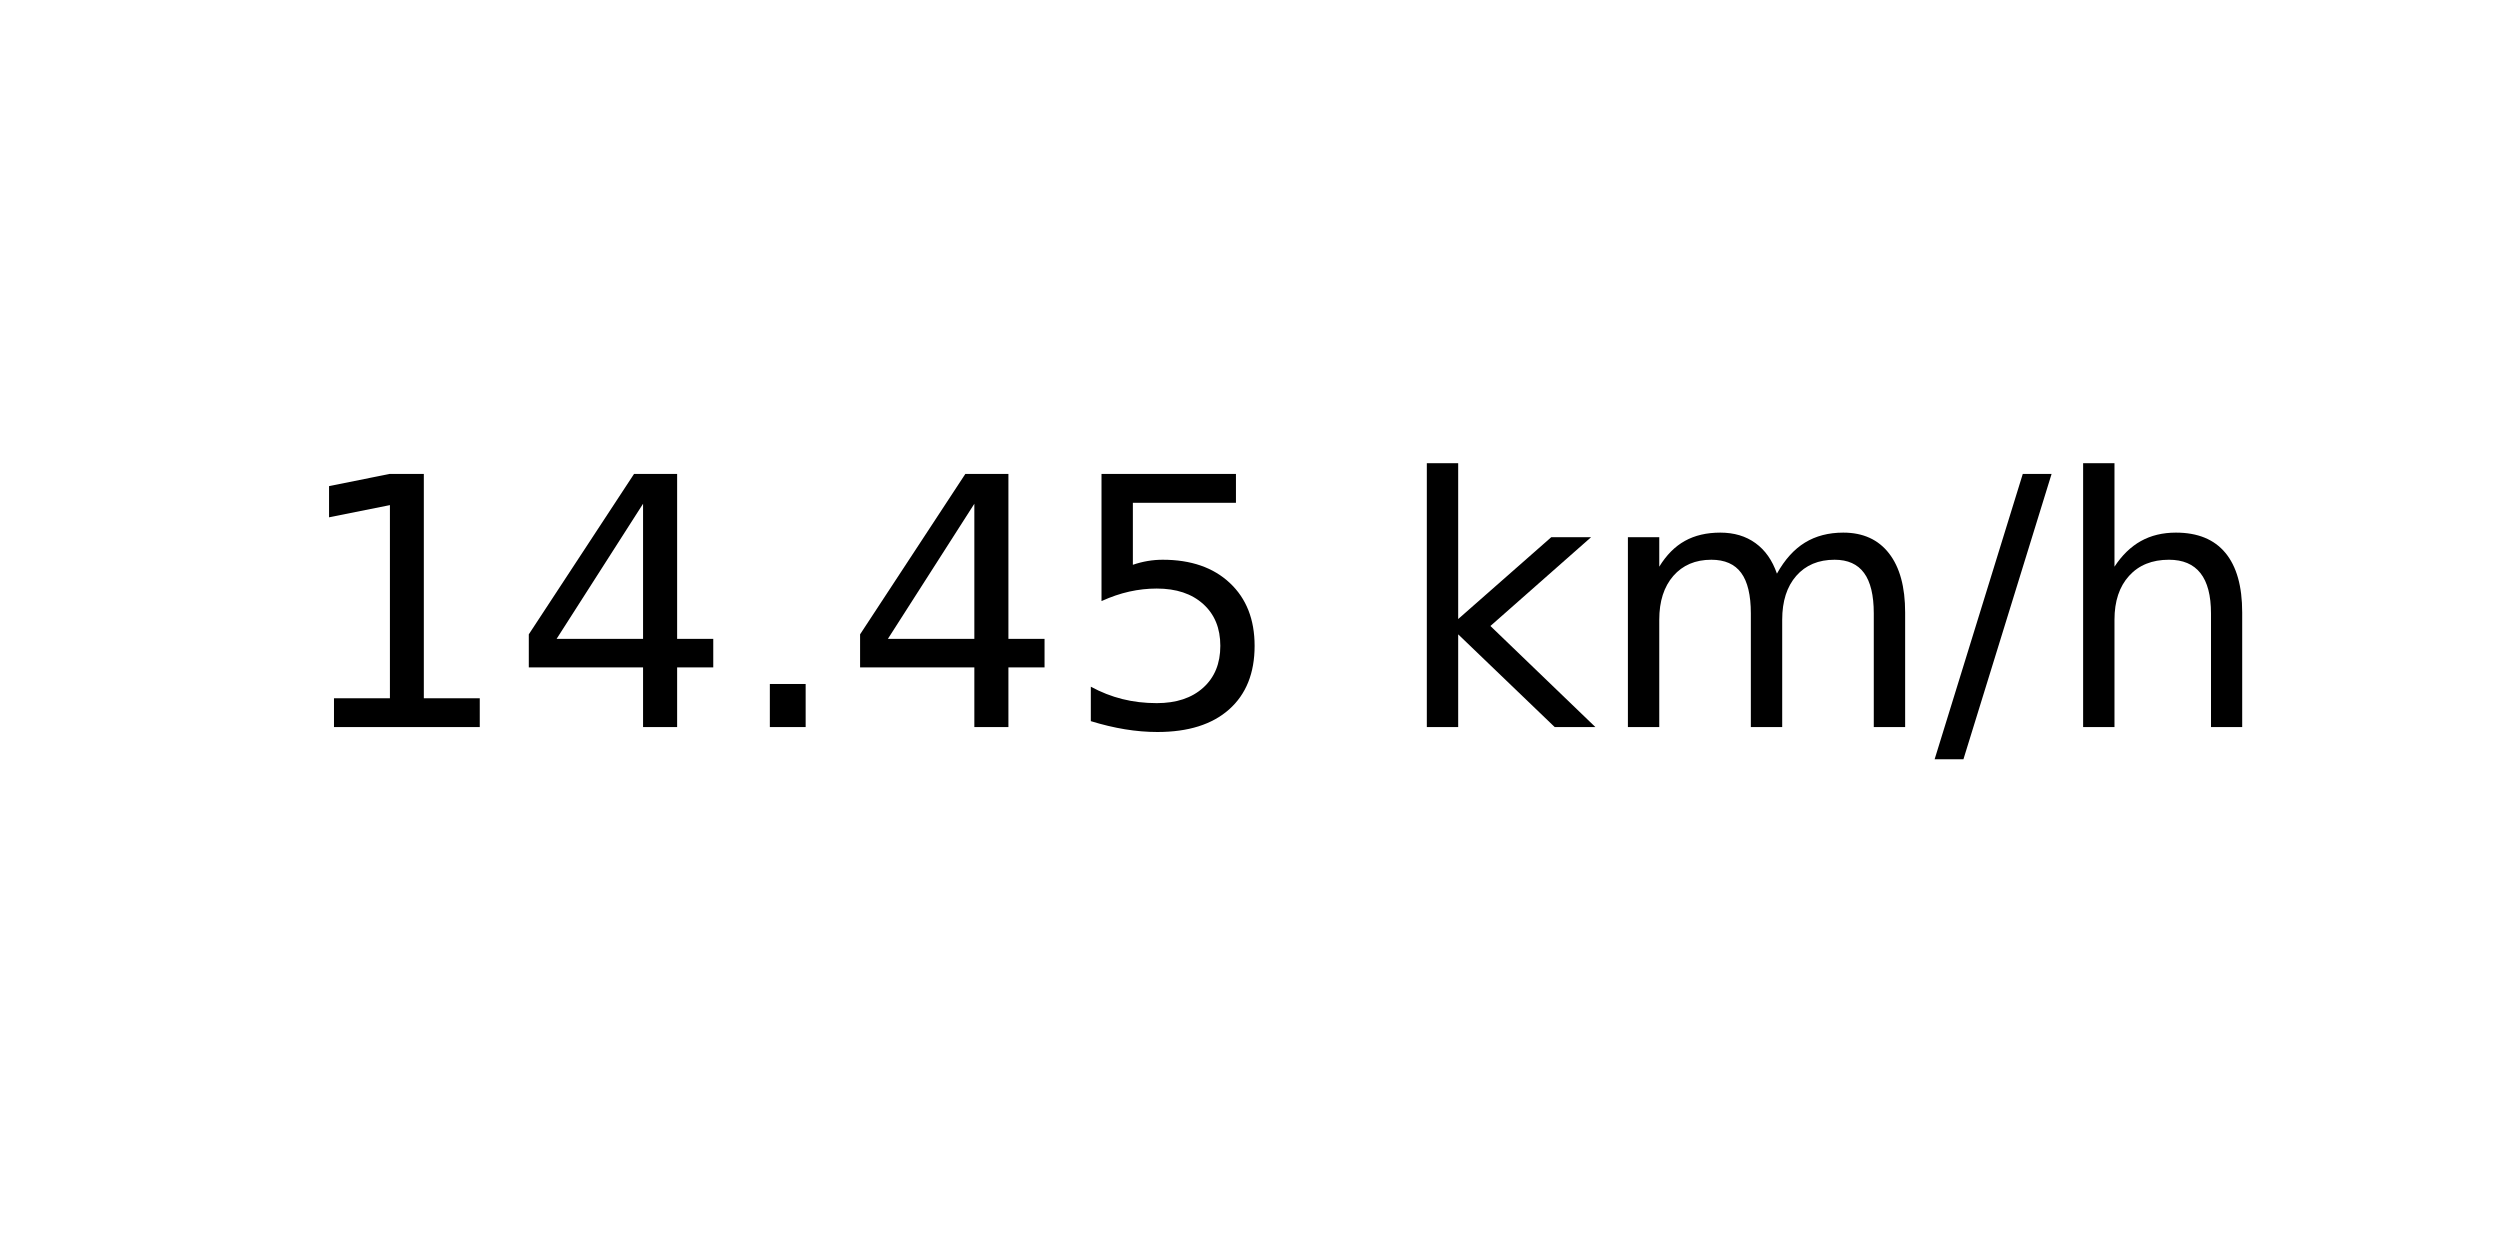
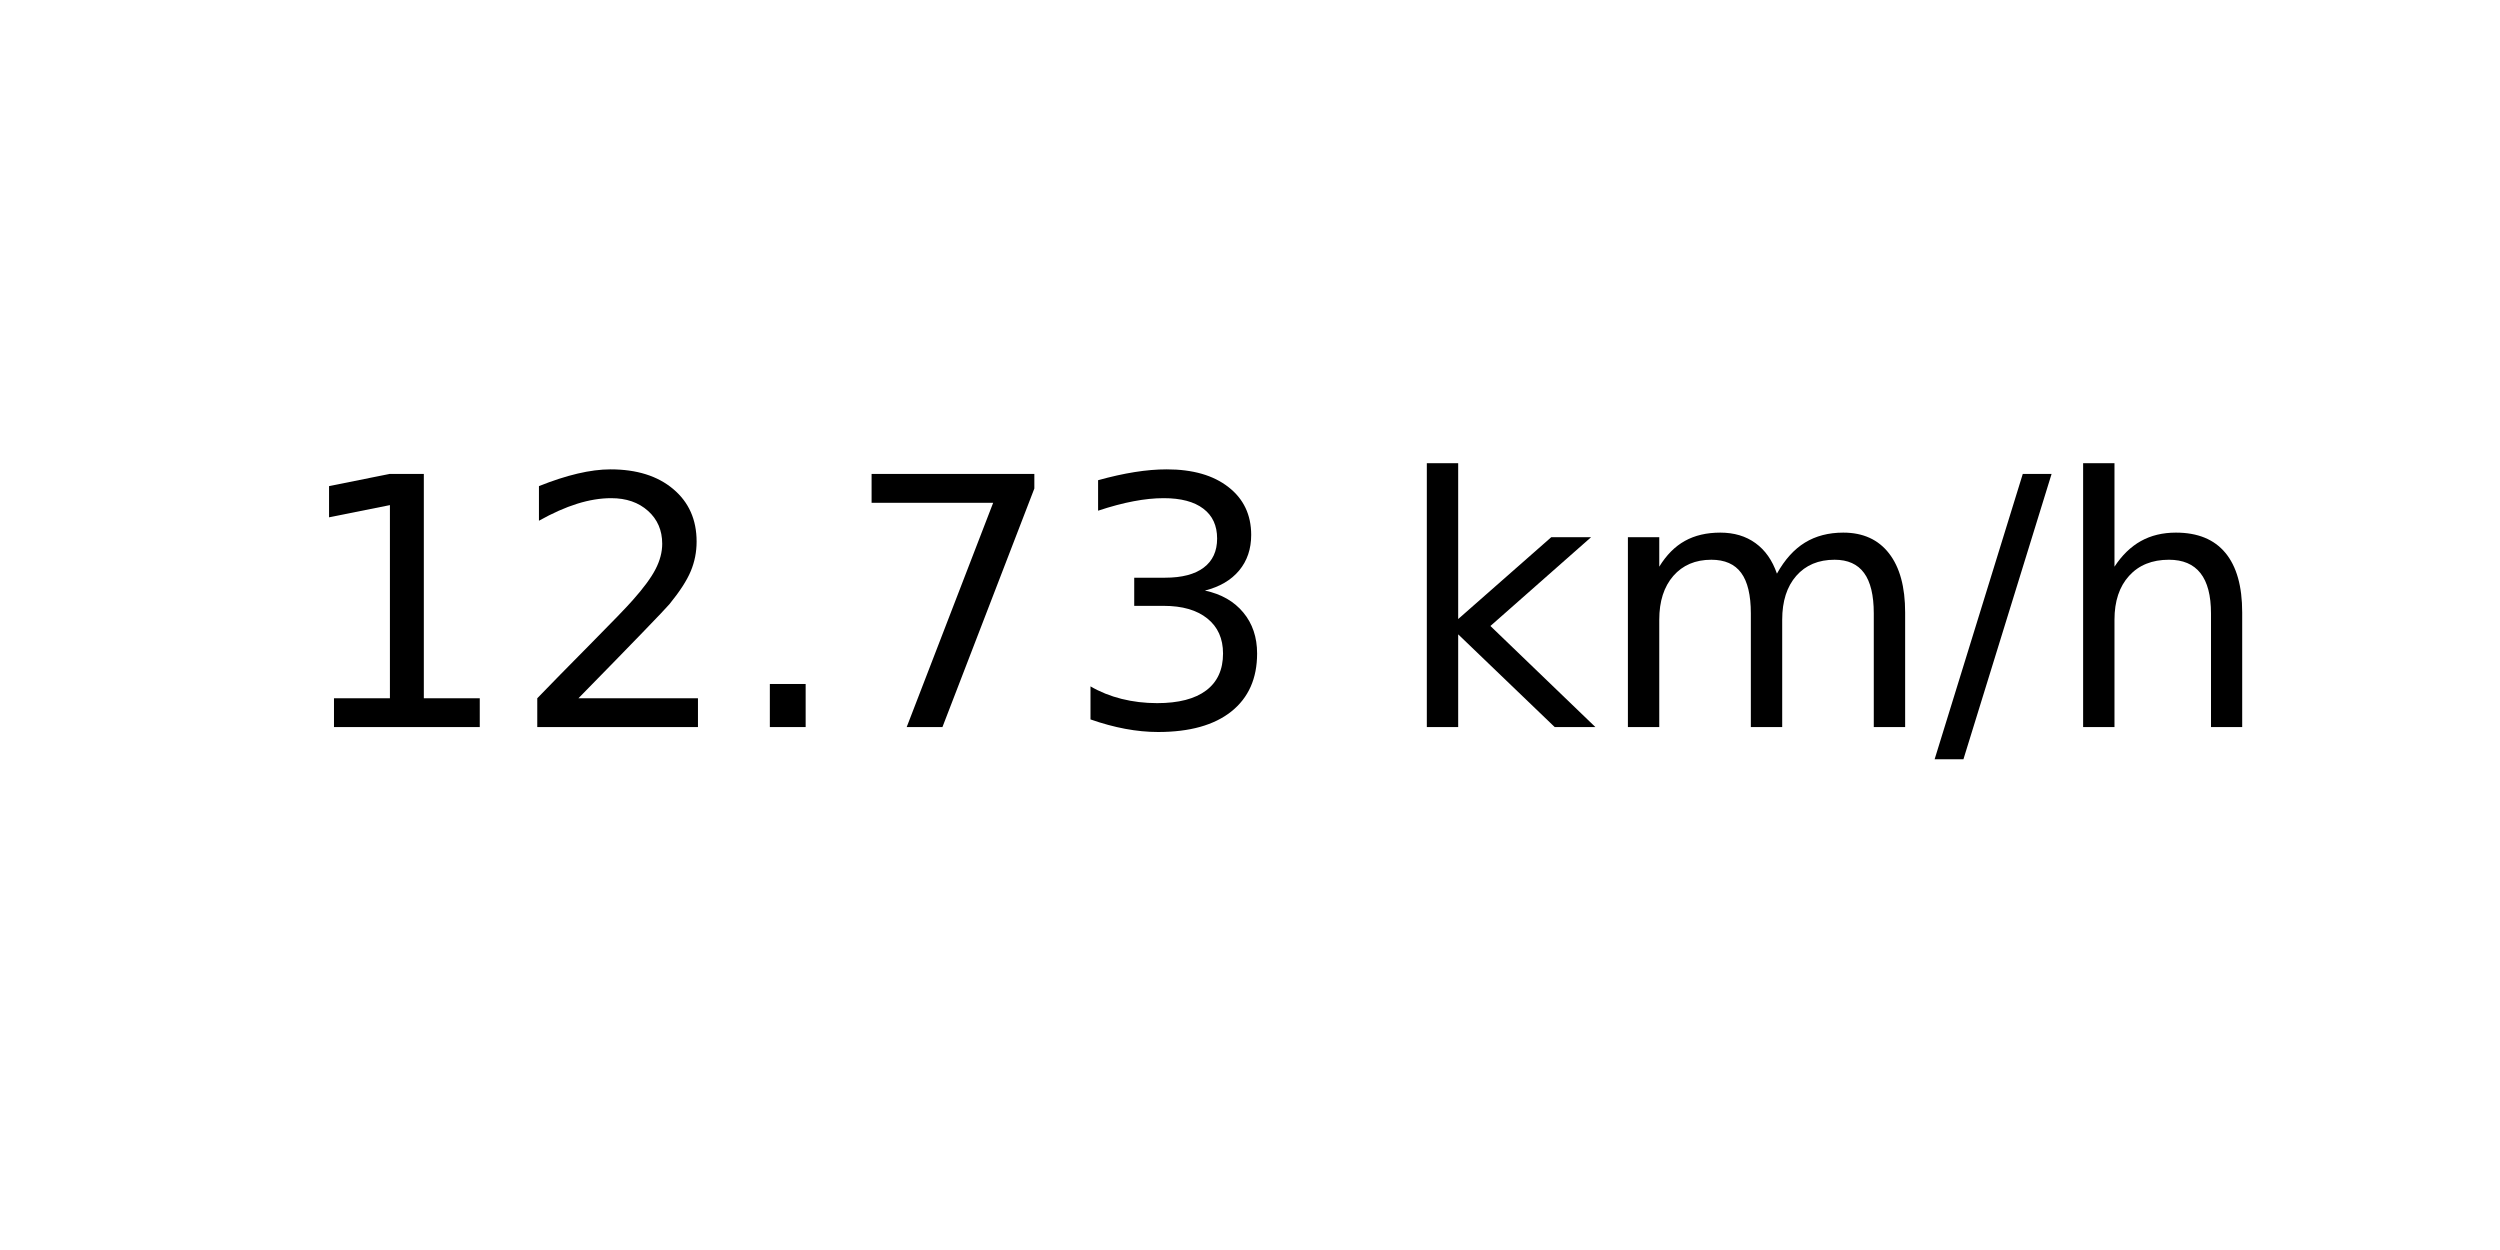
<svg xmlns="http://www.w3.org/2000/svg" xmlns:xlink="http://www.w3.org/1999/xlink" width="72pt" height="36pt" viewBox="0 0 72 36" version="1.1">
  <defs>
    <style type="text/css">*{stroke-linejoin: round; stroke-linecap: butt}</style>
  </defs>
  <g id="figure_1">
    <g id="axes_1">
      <g id="text_1">
        <g transform="translate(8.378125 20.93937) scale(0.1 -0.1)">
          <defs>
            <path id="DejaVuSans-31" d="M 794 531  L 1825 531  L 1825 4091  L 703 3866  L 703 4441  L 1819 4666  L 2450 4666  L 2450 531  L 3481 531  L 3481 0  L 794 0  L 794 531  z " transform="scale(0.015625)" />
-             <path id="DejaVuSans-34" d="M 2419 4116  L 825 1625  L 2419 1625  L 2419 4116  z M 2253 4666  L 3047 4666  L 3047 1625  L 3713 1625  L 3713 1100  L 3047 1100  L 3047 0  L 2419 0  L 2419 1100  L 313 1100  L 313 1709  L 2253 4666  z " transform="scale(0.015625)" />
+             <path id="DejaVuSans-32" d="M 1228 531  L 3431 531  L 3431 0  L 469 0  L 469 531  Q 828 903 1448 1529  Q 2069 2156 2228 2338  Q 2531 2678 2651 2914  Q 2772 3150 2772 3378  Q 2772 3750 2511 3984  Q 2250 4219 1831 4219  Q 1534 4219 1204 4116  Q 875 4013 500 3803  L 500 4441  Q 881 4594 1212 4672  Q 1544 4750 1819 4750  Q 2544 4750 2975 4387  Q 3406 4025 3406 3419  Q 3406 3131 3298 2873  Q 3191 2616 2906 2266  Q 2828 2175 2409 1742  Q 1991 1309 1228 531  z " transform="scale(0.015625)" />
            <path id="DejaVuSans-2e" d="M 684 794  L 1344 794  L 1344 0  L 684 0  L 684 794  z " transform="scale(0.015625)" />
-             <path id="DejaVuSans-35" d="M 691 4666  L 3169 4666  L 3169 4134  L 1269 4134  L 1269 2991  Q 1406 3038 1543 3061  Q 1681 3084 1819 3084  Q 2600 3084 3056 2656  Q 3513 2228 3513 1497  Q 3513 744 3044 326  Q 2575 -91 1722 -91  Q 1428 -91 1123 -41  Q 819 9 494 109  L 494 744  Q 775 591 1075 516  Q 1375 441 1709 441  Q 2250 441 2565 725  Q 2881 1009 2881 1497  Q 2881 1984 2565 2268  Q 2250 2553 1709 2553  Q 1456 2553 1204 2497  Q 953 2441 691 2322  L 691 4666  z " transform="scale(0.015625)" />
+             <path id="DejaVuSans-37" d="M 525 4666  L 3525 4666  L 3525 4397  L 1831 0  L 1172 0  L 2766 4134  L 525 4134  L 525 4666  z " transform="scale(0.015625)" />
+             <path id="DejaVuSans-33" d="M 2597 2516  Q 3050 2419 3304 2112  Q 3559 1806 3559 1356  Q 3559 666 3084 287  Q 2609 -91 1734 -91  Q 1441 -91 1130 -33  Q 819 25 488 141  L 488 750  Q 750 597 1062 519  Q 1375 441 1716 441  Q 2309 441 2620 675  Q 2931 909 2931 1356  Q 2931 1769 2642 2001  Q 2353 2234 1838 2234  L 1294 2234  L 1294 2753  L 1863 2753  Q 2328 2753 2575 2939  Q 2822 3125 2822 3475  Q 2822 3834 2567 4026  Q 2313 4219 1838 4219  Q 1578 4219 1281 4162  Q 984 4106 628 3988  L 628 4550  Q 988 4650 1302 4700  Q 1616 4750 1894 4750  Q 2613 4750 3031 4423  Q 3450 4097 3450 3541  Q 3450 3153 3228 2886  Q 3006 2619 2597 2516  z " transform="scale(0.015625)" />
            <path id="DejaVuSans-20" transform="scale(0.015625)" />
            <path id="DejaVuSans-6b" d="M 581 4863  L 1159 4863  L 1159 1991  L 2875 3500  L 3609 3500  L 1753 1863  L 3688 0  L 2938 0  L 1159 1709  L 1159 0  L 581 0  L 581 4863  z " transform="scale(0.015625)" />
            <path id="DejaVuSans-6d" d="M 3328 2828  Q 3544 3216 3844 3400  Q 4144 3584 4550 3584  Q 5097 3584 5394 3201  Q 5691 2819 5691 2113  L 5691 0  L 5113 0  L 5113 2094  Q 5113 2597 4934 2840  Q 4756 3084 4391 3084  Q 3944 3084 3684 2787  Q 3425 2491 3425 1978  L 3425 0  L 2847 0  L 2847 2094  Q 2847 2600 2669 2842  Q 2491 3084 2119 3084  Q 1678 3084 1418 2786  Q 1159 2488 1159 1978  L 1159 0  L 581 0  L 581 3500  L 1159 3500  L 1159 2956  Q 1356 3278 1631 3431  Q 1906 3584 2284 3584  Q 2666 3584 2933 3390  Q 3200 3197 3328 2828  z " transform="scale(0.015625)" />
            <path id="DejaVuSans-2f" d="M 1625 4666  L 2156 4666  L 531 -594  L 0 -594  L 1625 4666  z " transform="scale(0.015625)" />
            <path id="DejaVuSans-68" d="M 3513 2113  L 3513 0  L 2938 0  L 2938 2094  Q 2938 2591 2744 2837  Q 2550 3084 2163 3084  Q 1697 3084 1428 2787  Q 1159 2491 1159 1978  L 1159 0  L 581 0  L 581 4863  L 1159 4863  L 1159 2956  Q 1366 3272 1645 3428  Q 1925 3584 2291 3584  Q 2894 3584 3203 3211  Q 3513 2838 3513 2113  z " transform="scale(0.015625)" />
          </defs>
          <use xlink:href="#DejaVuSans-31" />
-           <use xlink:href="#DejaVuSans-34" x="63.623" />
+           <use xlink:href="#DejaVuSans-32" x="63.623" />
          <use xlink:href="#DejaVuSans-2e" x="127.246" />
-           <use xlink:href="#DejaVuSans-34" x="159.033" />
-           <use xlink:href="#DejaVuSans-35" x="222.656" />
+           <use xlink:href="#DejaVuSans-37" x="159.033" />
+           <use xlink:href="#DejaVuSans-33" x="222.656" />
          <use xlink:href="#DejaVuSans-20" x="286.279" />
          <use xlink:href="#DejaVuSans-6b" x="318.066" />
          <use xlink:href="#DejaVuSans-6d" x="375.977" />
          <use xlink:href="#DejaVuSans-2f" x="473.389" />
          <use xlink:href="#DejaVuSans-68" x="507.08" />
        </g>
      </g>
    </g>
  </g>
</svg>
